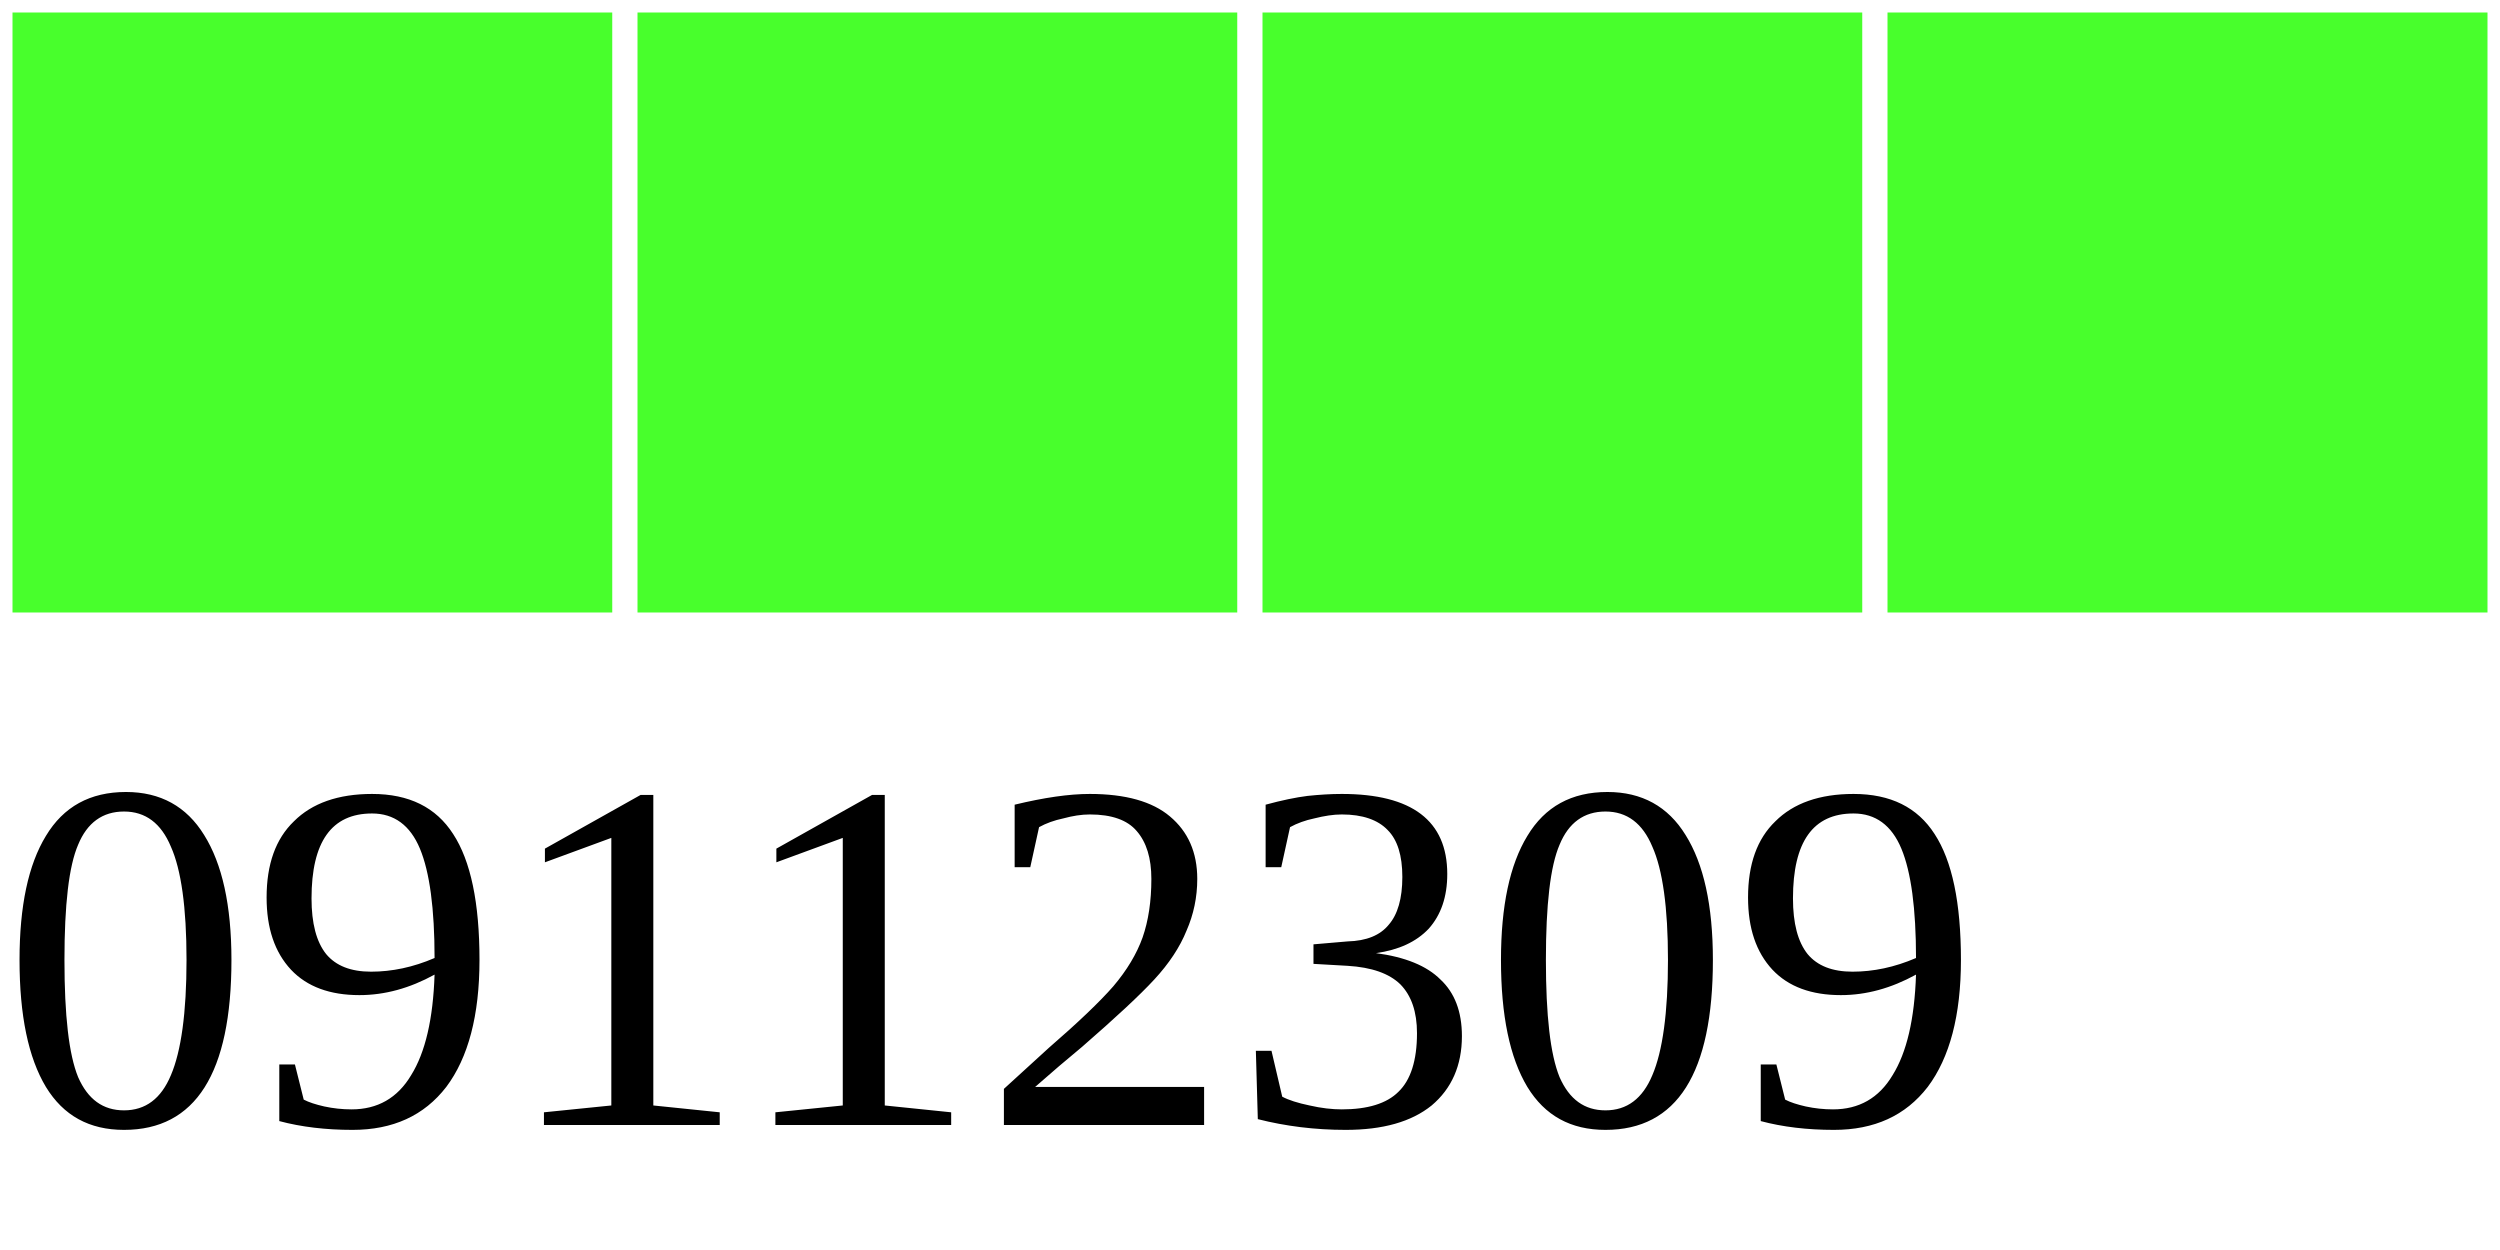
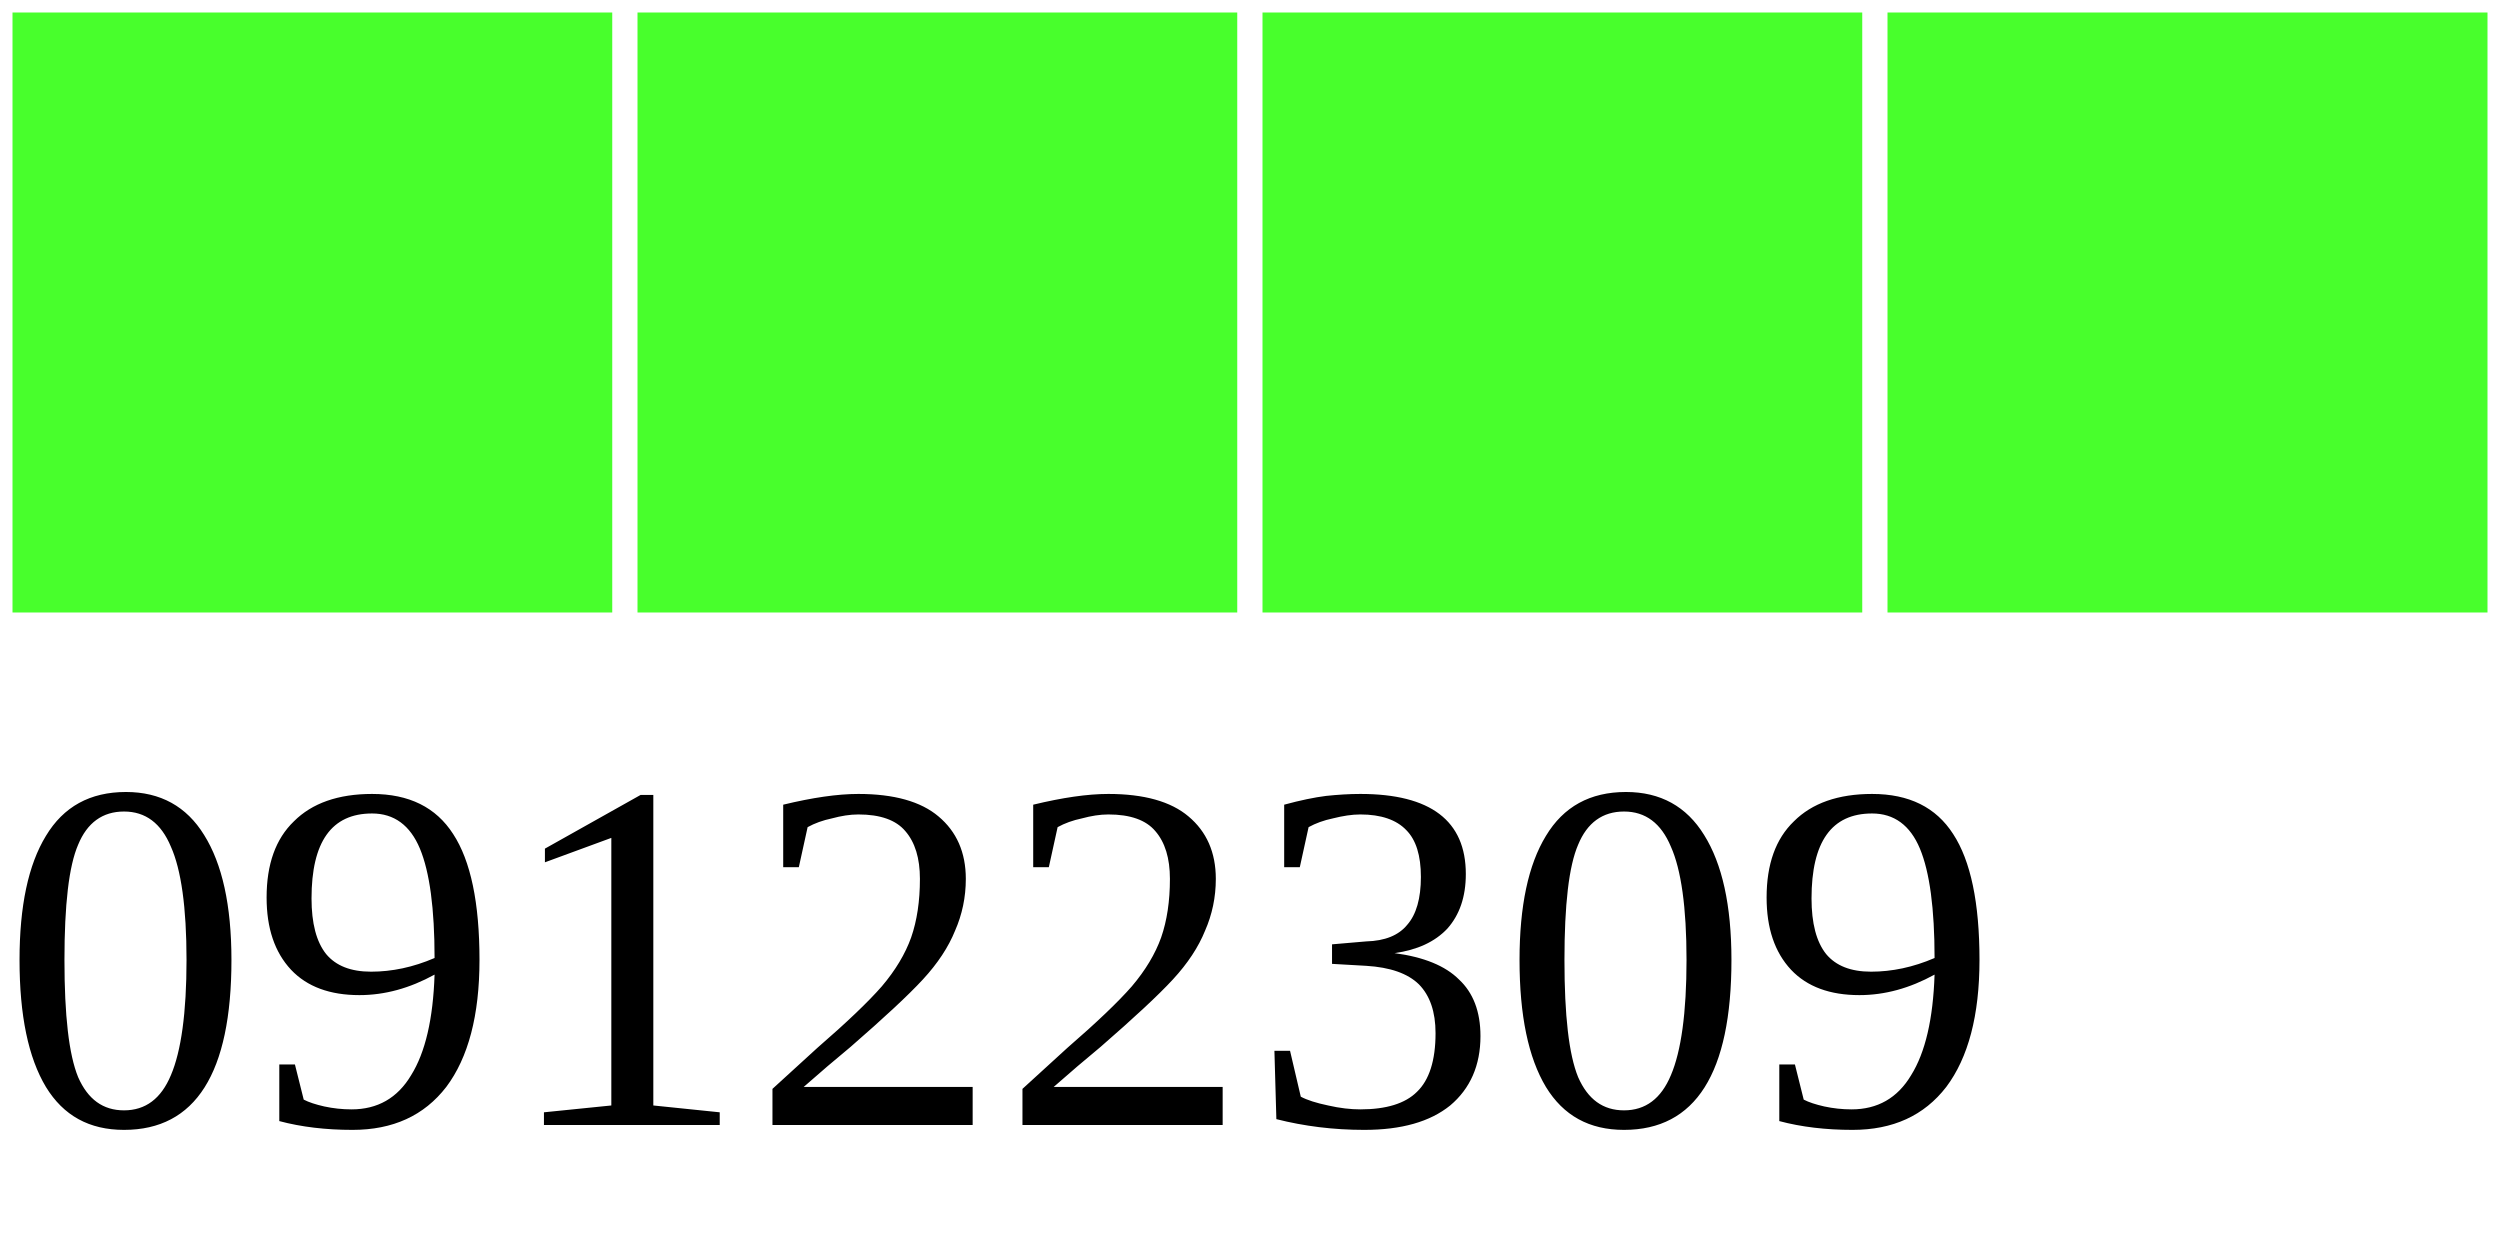
<svg xmlns="http://www.w3.org/2000/svg" width="40" height="20">
  <g>
    <rect width="10" height="10" style="fill:#48FF2C;stroke-width:0.4;stroke:rgb(255,255,255)" x="0" />
    <rect width="10" height="10" style="fill:#48FF2C;stroke-width:0.4;stroke:rgb(255,255,255)" x="10" />
    <rect width="10" height="10" style="fill:#48FF2C;stroke-width:0.4;stroke:rgb(255,255,255)" x="20" />
    <rect width="10" height="10" style="fill:#48FF2C;stroke-width:0.4;stroke:rgb(255,255,255)" x="30" />
-     <text x="0" y="18" fill="black" font-size="8">09112309</text>
+     <text x="0" y="18" fill="black" font-size="8">09122309</text>
  </g>
</svg>
